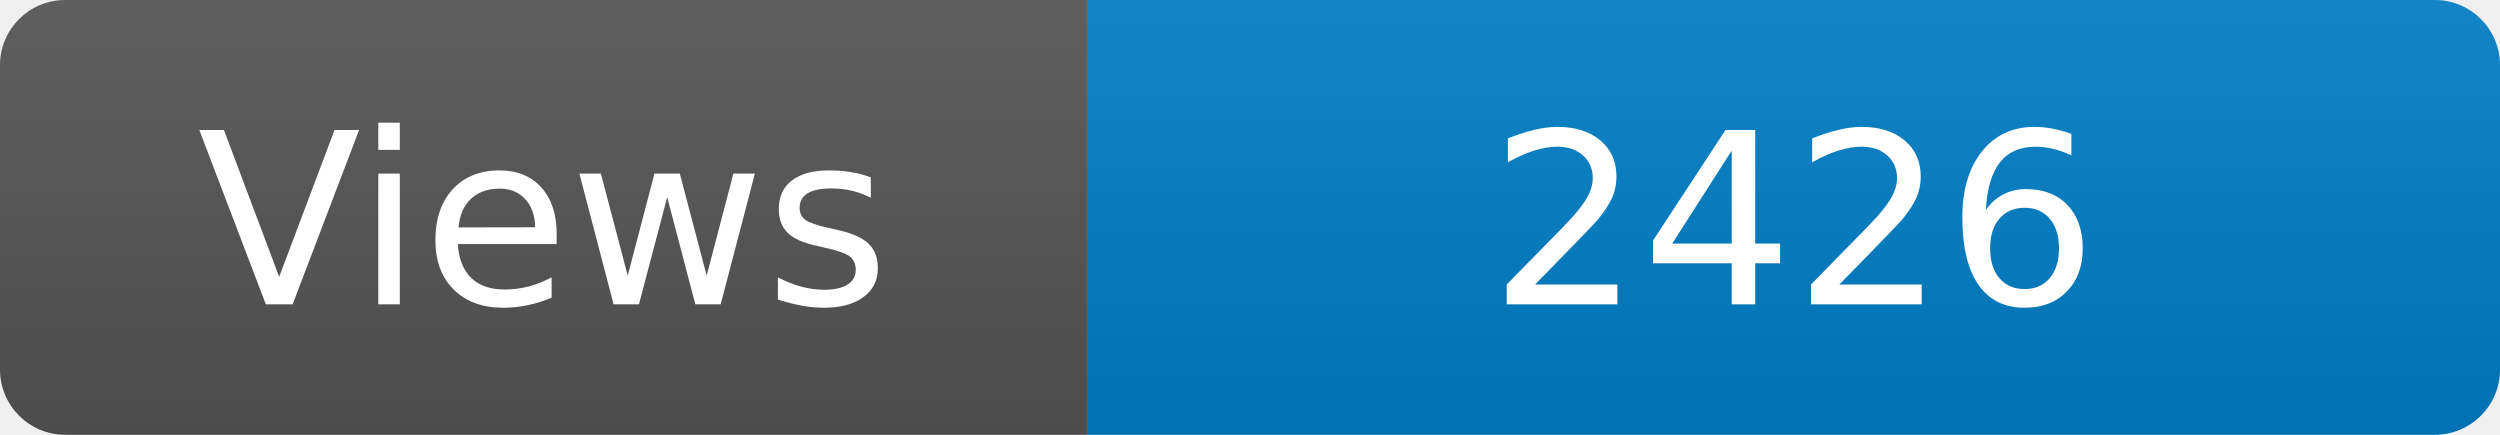
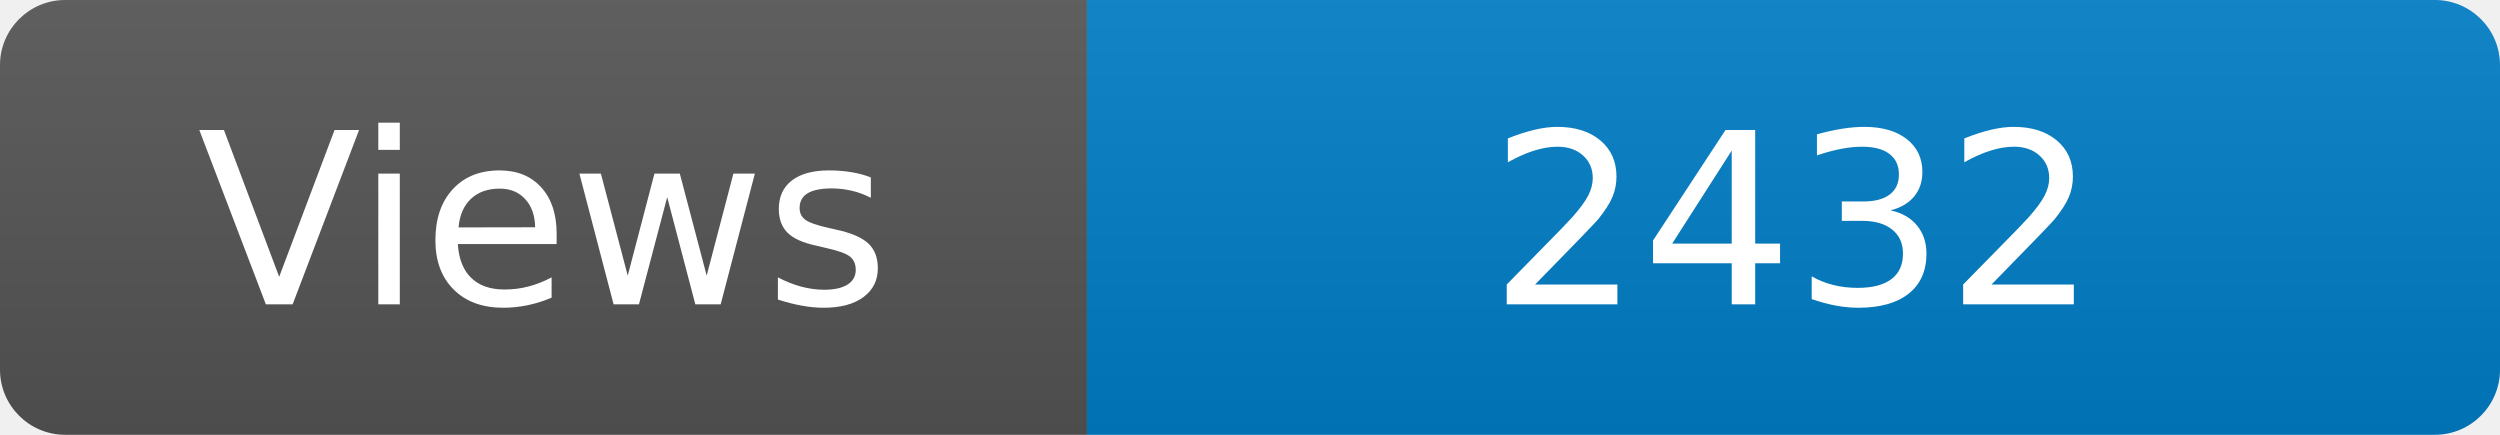
<svg xmlns="http://www.w3.org/2000/svg" width="115" height="20" role="img" aria-label="Maintained?: yes">
  <linearGradient id="s" x2="0" y2="100%">
    <stop offset="0" stop-color="#bbb" stop-opacity=".1" />
    <stop offset="1" stop-opacity=".1" />
  </linearGradient>
  <clipPath id="r">
    <rect width="115" height="20" rx="3" fill="#fff" />
  </clipPath>
  <g clip-path="url(#r)">
    <rect width="50" height="20" fill="#555" />
    <rect x="50" width="160" height="20" fill="#007ec6" />
    <rect width="115" height="20" fill="url(#s)" />
  </g>
  <g fill="#fff" text-anchor="middle" font-family="Verdana,Geneva,DejaVu Sans,sans-serif" font-size="110">
    <text x="250" y="140" transform="scale(.1)" fill="#fff">Views</text>
-     <text x="825" y="140" transform="scale(.1)" fill="#fff">2426</text>
+     <text x="825" y="140" transform="scale(.1)" fill="#fff">2432</text>
  </g>
</svg>
